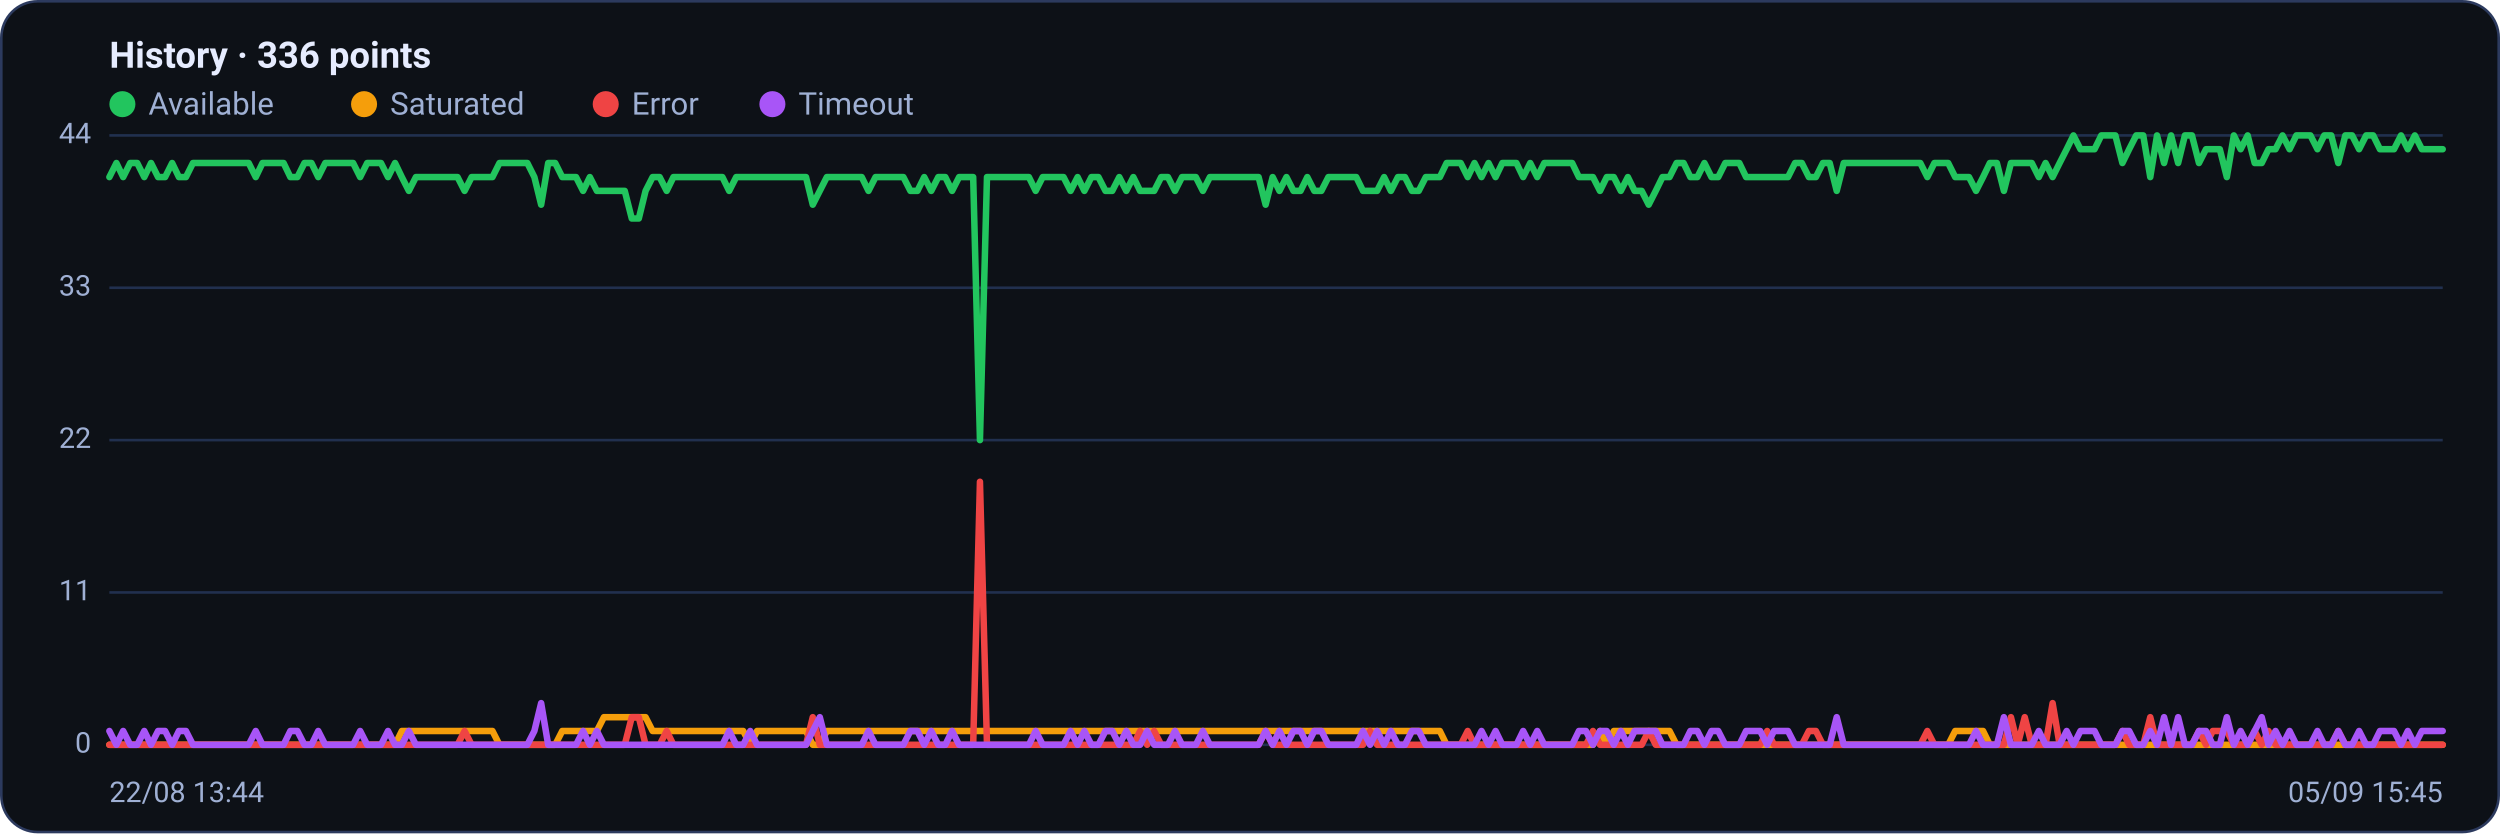
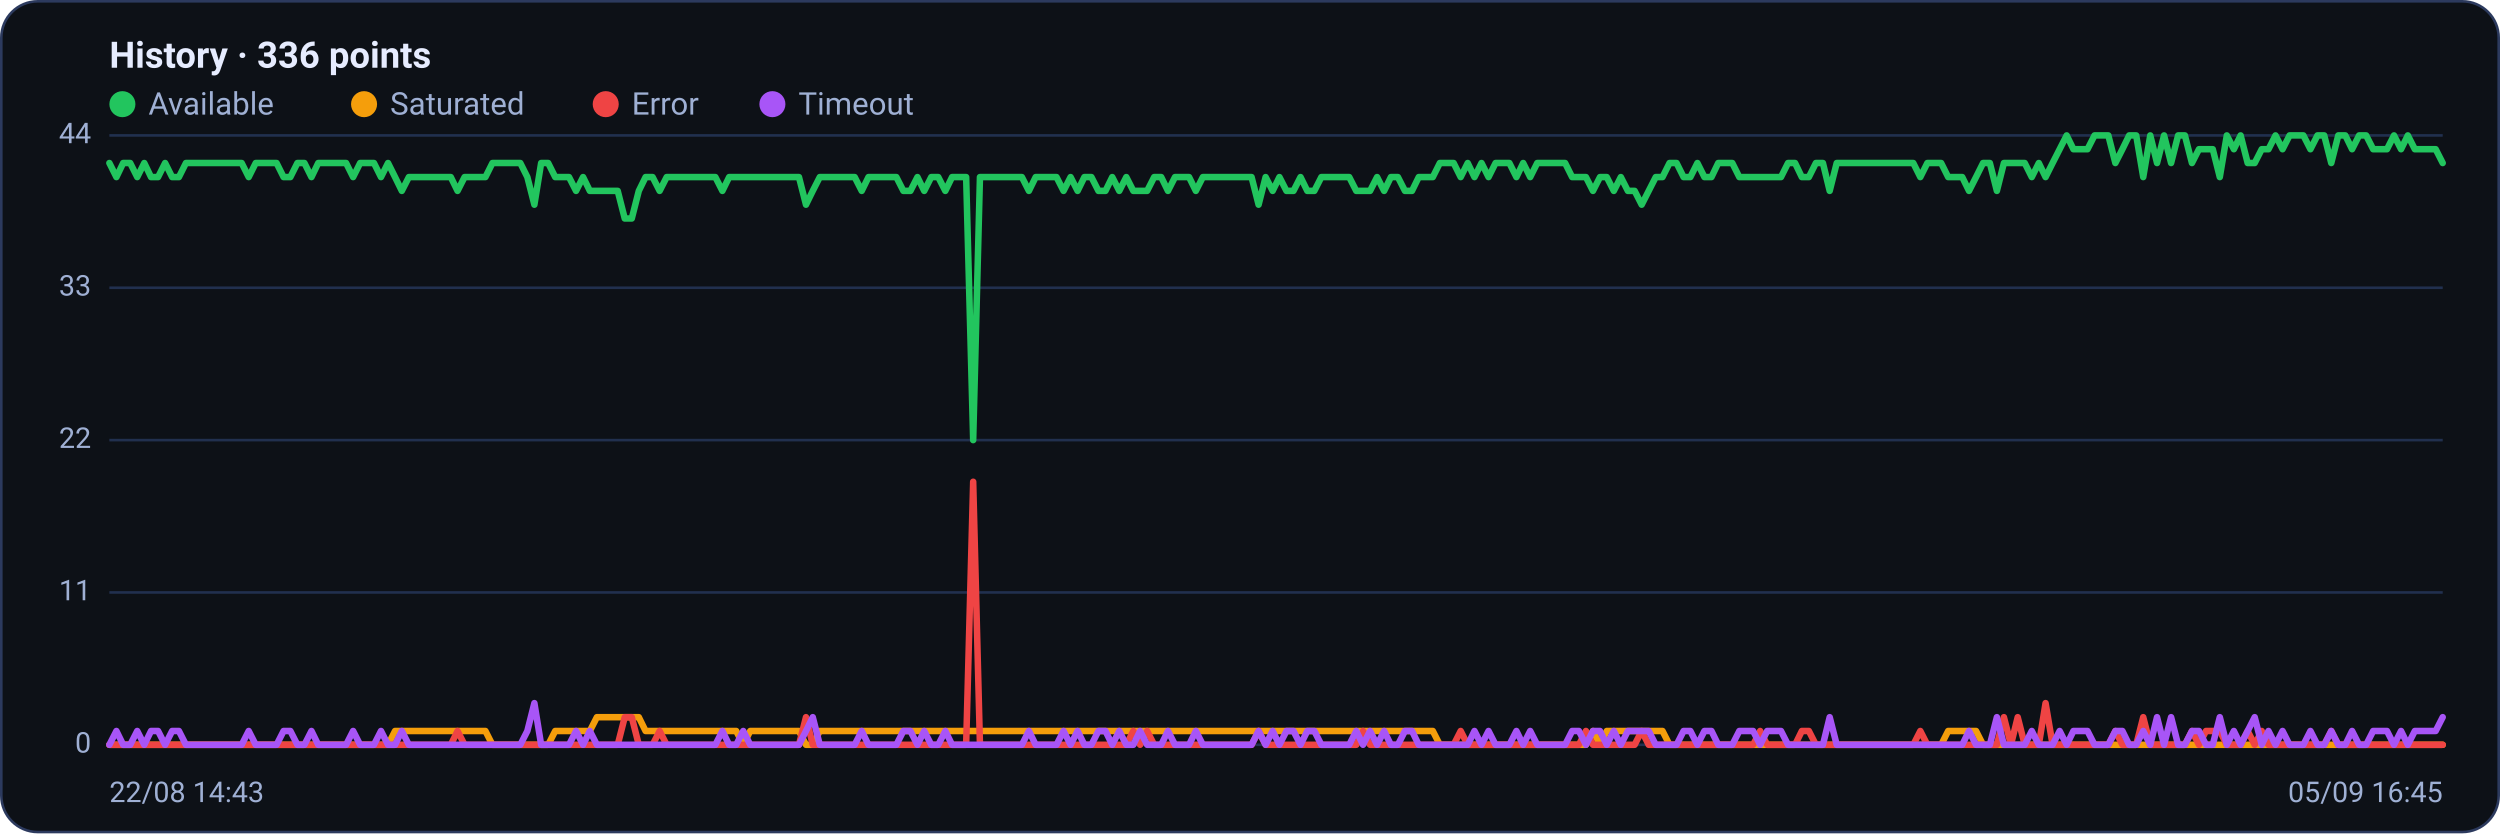
<svg xmlns="http://www.w3.org/2000/svg" viewBox="0 0 960 320" width="960" height="320" font-family="Segoe UI, system-ui, -apple-system, Roboto, Helvetica, Arial, sans-serif" role="img" aria-label="Availability history per region">
  <rect x="0.5" y="0.5" width="959" height="319" rx="14" fill="#0d1117" stroke="#2c3a5e" />
  <text x="42" y="26" font-size="14" font-weight="600" fill="#e6ecff">History · 336 points</text>
  <circle cx="47" cy="40" r="5" fill="#22c55e" />
  <text x="57" y="44" font-size="12" fill="#9fb0d4">Available</text>
  <circle cx="139.8" cy="40" r="5" fill="#f59e0b" />
  <text x="149.8" y="44" font-size="12" fill="#9fb0d4">Saturated</text>
  <circle cx="232.6" cy="40" r="5" fill="#ef4444" />
  <text x="242.6" y="44" font-size="12" fill="#9fb0d4">Error</text>
  <circle cx="296.6" cy="40" r="5" fill="#a855f7" />
  <text x="306.6" y="44" font-size="12" fill="#9fb0d4">Timeout</text>
  <line x1="42" y1="286.0" x2="938" y2="286.0" stroke="#21304f" stroke-width="1" />
  <text x="35" y="289.0" text-anchor="end" font-size="11" fill="#9fb0d4">0</text>
  <line x1="42" y1="227.5" x2="938" y2="227.5" stroke="#21304f" stroke-width="1" />
  <text x="35" y="230.5" text-anchor="end" font-size="11" fill="#9fb0d4">11</text>
  <line x1="42" y1="169.0" x2="938" y2="169.0" stroke="#21304f" stroke-width="1" />
  <text x="35" y="172.0" text-anchor="end" font-size="11" fill="#9fb0d4">22</text>
  <line x1="42" y1="110.5" x2="938" y2="110.5" stroke="#21304f" stroke-width="1" />
  <text x="35" y="113.5" text-anchor="end" font-size="11" fill="#9fb0d4">33</text>
  <line x1="42" y1="52.0" x2="938" y2="52.0" stroke="#21304f" stroke-width="1" />
  <text x="35" y="55.0" text-anchor="end" font-size="11" fill="#9fb0d4">44</text>
-   <polyline fill="none" stroke="#22c55e" stroke-width="2.5" stroke-linejoin="round" stroke-linecap="round" points="42.0,68.0 44.7,62.6 47.3,68.0 50.0,62.6 52.7,62.6 55.4,68.0 58.0,62.6 60.7,68.0 63.4,68.0 66.1,62.6 68.7,68.0 71.4,68.0 74.1,62.6 76.8,62.6 79.4,62.6 82.1,62.6 84.8,62.6 87.5,62.6 90.1,62.6 92.8,62.6 95.5,62.6 98.2,68.0 100.8,62.6 103.5,62.6 106.2,62.6 108.9,62.6 111.5,68.0 114.2,68.0 116.9,62.6 119.6,62.6 122.2,68.0 124.9,62.6 127.6,62.6 130.3,62.6 132.9,62.6 135.6,62.6 138.3,68.0 141.0,62.6 143.6,62.6 146.3,62.6 149.0,68.0 151.7,62.6 154.3,68.0 157.0,73.3 159.7,68.0 162.4,68.0 165.0,68.0 167.7,68.0 170.4,68.0 173.1,68.0 175.7,68.0 178.4,73.3 181.1,68.0 183.8,68.0 186.4,68.0 189.1,68.0 191.8,62.6 194.5,62.6 197.1,62.6 199.8,62.6 202.5,62.6 205.2,68.0 207.8,78.6 210.5,62.6 213.2,62.6 215.9,68.0 218.5,68.0 221.2,68.0 223.9,73.3 226.5,68.0 229.2,73.3 231.9,73.3 234.6,73.3 237.2,73.3 239.9,73.3 242.6,83.9 245.3,83.9 247.9,73.3 250.6,68.0 253.3,68.0 256.0,73.3 258.6,68.0 261.3,68.0 264.0,68.0 266.7,68.0 269.3,68.0 272.0,68.0 274.7,68.0 277.4,68.0 280.0,73.3 282.7,68.0 285.4,68.0 288.1,68.0 290.7,68.0 293.4,68.0 296.1,68.0 298.8,68.0 301.4,68.0 304.1,68.0 306.8,68.0 309.5,68.0 312.1,78.6 314.8,73.3 317.5,68.0 320.2,68.0 322.8,68.0 325.5,68.0 328.2,68.0 330.9,68.0 333.5,73.3 336.2,68.0 338.9,68.0 341.6,68.0 344.2,68.0 346.9,68.0 349.6,73.3 352.3,73.3 354.9,68.0 357.6,73.3 360.3,68.0 363.0,68.0 365.6,73.3 368.3,68.0 371.0,68.0 373.7,68.0 376.3,169.0 379.0,68.0 381.7,68.0 384.4,68.0 387.0,68.0 389.7,68.0 392.4,68.0 395.1,68.0 397.7,73.3 400.4,68.0 403.1,68.0 405.7,68.0 408.4,68.0 411.1,73.3 413.8,68.0 416.4,73.3 419.1,68.0 421.8,68.0 424.5,73.3 427.1,73.3 429.8,68.0 432.5,73.3 435.2,68.0 437.8,73.3 440.5,73.3 443.2,73.3 445.9,68.0 448.5,68.0 451.2,73.3 453.9,68.0 456.6,68.0 459.2,68.0 461.9,73.3 464.6,68.0 467.3,68.0 469.9,68.0 472.6,68.0 475.3,68.0 478.0,68.0 480.6,68.0 483.3,68.0 486.0,78.6 488.7,68.0 491.3,73.3 494.0,68.0 496.7,73.3 499.4,73.3 502.0,68.0 504.7,73.3 507.4,73.3 510.1,68.0 512.7,68.0 515.4,68.0 518.1,68.0 520.8,68.0 523.4,73.3 526.1,73.3 528.8,73.3 531.5,68.0 534.1,73.3 536.8,68.0 539.5,68.0 542.2,73.3 544.8,73.3 547.5,68.0 550.2,68.0 552.9,68.0 555.5,62.6 558.2,62.6 560.9,62.6 563.6,68.0 566.2,62.6 568.9,68.0 571.6,62.6 574.3,68.0 576.9,62.6 579.6,62.6 582.3,62.6 584.9,68.0 587.6,62.6 590.3,68.0 593.0,62.6 595.6,62.6 598.3,62.6 601.0,62.6 603.7,62.6 606.3,68.0 609.0,68.0 611.7,68.0 614.4,73.3 617.0,68.0 619.7,68.0 622.4,73.3 625.1,68.0 627.7,73.3 630.4,73.3 633.1,78.6 635.8,73.3 638.4,68.0 641.1,68.0 643.8,62.6 646.5,62.6 649.1,68.0 651.8,68.0 654.5,62.6 657.2,68.0 659.8,68.0 662.5,62.6 665.2,62.6 667.9,62.6 670.5,68.0 673.2,68.0 675.9,68.0 678.6,68.0 681.2,68.0 683.9,68.0 686.6,68.0 689.3,62.6 691.9,62.6 694.6,68.0 697.3,68.0 700.0,62.6 702.6,62.6 705.3,73.3 708.0,62.6 710.7,62.6 713.3,62.6 716.0,62.6 718.7,62.6 721.4,62.6 724.0,62.6 726.7,62.6 729.4,62.6 732.1,62.6 734.7,62.6 737.4,62.6 740.1,68.0 742.8,62.6 745.4,62.6 748.1,62.6 750.8,68.0 753.5,68.0 756.1,68.0 758.8,73.3 761.5,68.0 764.1,62.6 766.8,62.6 769.5,73.3 772.2,62.6 774.8,62.6 777.5,62.6 780.2,62.6 782.9,68.0 785.5,62.6 788.2,68.0 790.9,62.6 793.6,57.3 796.2,52.0 798.9,57.3 801.6,57.3 804.3,57.3 806.9,52.0 809.6,52.0 812.3,52.0 815.0,62.6 817.6,57.3 820.3,52.0 823.0,52.0 825.7,68.0 828.3,52.0 831.0,62.6 833.7,52.0 836.4,62.6 839.0,52.0 841.7,52.0 844.4,62.6 847.1,57.3 849.7,57.3 852.4,57.3 855.1,68.0 857.8,52.0 860.4,57.3 863.1,52.0 865.8,62.6 868.5,62.6 871.1,57.3 873.8,57.3 876.5,52.0 879.2,57.3 881.8,52.0 884.5,52.0 887.2,52.0 889.9,57.3 892.5,52.0 895.2,52.0 897.9,62.6 900.6,52.0 903.2,52.0 905.9,57.3 908.6,52.0 911.3,52.0 913.9,57.3 916.6,57.3 919.3,57.3 922.0,52.0 924.6,57.3 927.3,52.0 930.0,57.3 932.7,57.3 935.3,57.3 938.0,57.3" />
-   <polyline fill="none" stroke="#f59e0b" stroke-width="2.5" stroke-linejoin="round" stroke-linecap="round" points="42.0,286.0 44.7,286.0 47.3,286.0 50.0,286.0 52.7,286.0 55.4,286.0 58.0,286.0 60.7,286.0 63.4,286.0 66.1,286.0 68.7,286.0 71.4,286.0 74.1,286.0 76.8,286.0 79.4,286.0 82.1,286.0 84.8,286.0 87.5,286.0 90.1,286.0 92.8,286.0 95.5,286.0 98.2,286.0 100.8,286.0 103.5,286.0 106.2,286.0 108.9,286.0 111.5,286.0 114.2,286.0 116.9,286.0 119.6,286.0 122.2,286.0 124.9,286.0 127.6,286.0 130.3,286.0 132.9,286.0 135.6,286.0 138.3,286.0 141.0,286.0 143.6,286.0 146.3,286.0 149.0,286.0 151.7,286.0 154.3,280.7 157.0,280.7 159.7,280.7 162.4,280.7 165.0,280.7 167.7,280.7 170.4,280.7 173.1,280.7 175.7,280.7 178.4,280.7 181.1,280.7 183.8,280.7 186.4,280.7 189.1,280.7 191.8,286.0 194.5,286.0 197.1,286.0 199.8,286.0 202.5,286.0 205.2,286.0 207.8,286.0 210.5,286.0 213.2,286.0 215.9,280.7 218.5,280.7 221.2,280.7 223.9,280.7 226.5,280.7 229.2,280.7 231.9,275.4 234.6,275.4 237.2,275.4 239.9,275.4 242.6,275.4 245.3,275.4 247.9,275.4 250.6,280.7 253.3,280.7 256.0,280.7 258.6,280.7 261.3,280.7 264.0,280.7 266.7,280.7 269.3,280.7 272.0,280.7 274.7,280.7 277.4,280.7 280.0,280.7 282.7,280.7 285.4,280.7 288.1,286.0 290.7,280.7 293.4,280.7 296.1,280.7 298.8,280.7 301.4,280.7 304.1,280.7 306.8,280.7 309.5,280.7 312.1,286.0 314.8,286.0 317.5,280.7 320.2,280.7 322.8,280.7 325.5,280.7 328.2,280.7 330.9,280.7 333.5,280.7 336.2,280.7 338.9,280.7 341.6,280.7 344.2,280.7 346.9,280.7 349.6,280.7 352.3,280.7 354.9,280.7 357.6,280.7 360.3,280.7 363.0,280.7 365.6,280.7 368.3,280.7 371.0,280.7 373.7,280.7 376.3,280.7 379.0,280.7 381.7,280.7 384.4,280.7 387.0,280.7 389.7,280.7 392.4,280.7 395.1,280.7 397.7,280.7 400.4,280.7 403.1,280.7 405.7,280.7 408.4,280.7 411.1,280.7 413.8,280.7 416.4,280.7 419.1,280.7 421.8,280.7 424.5,280.7 427.1,280.7 429.8,280.7 432.5,280.7 435.2,280.7 437.8,280.7 440.5,280.7 443.2,280.7 445.9,280.7 448.5,280.7 451.2,280.7 453.9,280.7 456.6,280.7 459.2,280.7 461.9,280.7 464.6,280.7 467.3,280.7 469.9,280.7 472.6,280.7 475.3,280.7 478.0,280.7 480.6,280.7 483.3,280.7 486.0,280.7 488.7,280.7 491.3,280.7 494.0,280.7 496.7,280.7 499.4,280.7 502.0,280.7 504.7,280.7 507.4,280.7 510.1,280.7 512.7,280.7 515.4,280.7 518.1,280.7 520.8,280.7 523.4,280.7 526.1,280.7 528.8,280.7 531.5,280.7 534.1,280.7 536.8,280.7 539.5,280.7 542.2,280.7 544.8,280.7 547.5,280.7 550.2,280.7 552.9,280.7 555.5,286.0 558.2,286.0 560.9,286.0 563.6,286.0 566.2,286.0 568.9,286.0 571.6,286.0 574.3,286.0 576.9,286.0 579.6,286.0 582.3,286.0 584.9,286.0 587.6,286.0 590.3,286.0 593.0,286.0 595.6,286.0 598.3,286.0 601.0,286.0 603.7,286.0 606.3,286.0 609.0,286.0 611.7,286.0 614.4,280.7 617.0,286.0 619.7,280.7 622.4,280.7 625.1,280.7 627.7,280.7 630.4,280.7 633.1,280.7 635.8,280.7 638.4,280.7 641.1,280.7 643.8,286.0 646.5,286.0 649.1,286.0 651.8,286.0 654.5,286.0 657.2,286.0 659.8,286.0 662.5,286.0 665.2,286.0 667.9,286.0 670.5,286.0 673.2,286.0 675.9,286.0 678.6,286.0 681.2,286.0 683.9,286.0 686.6,286.0 689.3,286.0 691.9,286.0 694.6,286.0 697.3,286.0 700.0,286.0 702.6,286.0 705.3,286.0 708.0,286.0 710.7,286.0 713.3,286.0 716.0,286.0 718.7,286.0 721.4,286.0 724.0,286.0 726.7,286.0 729.4,286.0 732.1,286.0 734.7,286.0 737.4,286.0 740.1,286.0 742.8,286.0 745.4,286.0 748.1,286.0 750.8,280.7 753.5,280.7 756.1,280.7 758.8,280.7 761.5,280.7 764.1,286.0 766.8,286.0 769.5,286.0 772.2,286.0 774.8,286.0 777.5,286.0 780.2,286.0 782.9,286.0 785.5,286.0 788.2,286.0 790.9,286.0 793.6,286.0 796.2,286.0 798.9,286.0 801.6,286.0 804.3,286.0 806.9,286.0 809.6,286.0 812.3,286.0 815.0,286.0 817.6,286.0 820.3,286.0 823.0,286.0 825.7,286.0 828.3,286.0 831.0,286.0 833.7,286.0 836.4,286.0 839.0,286.0 841.7,286.0 844.4,286.0 847.1,286.0 849.7,286.0 852.4,286.0 855.1,286.0 857.8,286.0 860.4,286.0 863.1,286.0 865.8,286.0 868.5,286.0 871.1,286.0 873.8,286.0 876.5,286.0 879.2,286.0 881.8,286.0 884.5,286.0 887.2,286.0 889.9,286.0 892.5,286.0 895.2,286.0 897.9,286.0 900.6,286.0 903.2,286.0 905.9,286.0 908.6,286.0 911.3,286.0 913.9,286.0 916.6,286.0 919.3,286.0 922.0,286.0 924.6,286.0 927.3,286.0 930.0,286.0 932.7,286.0 935.3,286.0 938.0,286.0" />
-   <polyline fill="none" stroke="#ef4444" stroke-width="2.5" stroke-linejoin="round" stroke-linecap="round" points="42.0,286.0 44.7,286.0 47.3,286.0 50.0,286.0 52.7,286.0 55.4,286.0 58.0,286.0 60.7,286.0 63.4,286.0 66.1,286.0 68.7,286.0 71.4,286.0 74.1,286.0 76.8,286.0 79.4,286.0 82.1,286.0 84.8,286.0 87.5,286.0 90.1,286.0 92.8,286.0 95.5,286.0 98.2,286.0 100.8,286.0 103.5,286.0 106.2,286.0 108.9,286.0 111.5,286.0 114.2,286.0 116.9,286.0 119.6,286.0 122.2,286.0 124.9,286.0 127.6,286.0 130.3,286.0 132.9,286.0 135.6,286.0 138.3,286.0 141.0,286.0 143.6,286.0 146.3,286.0 149.0,286.0 151.7,286.0 154.3,286.0 157.0,286.0 159.7,286.0 162.4,286.0 165.0,286.0 167.7,286.0 170.4,286.0 173.1,286.0 175.7,286.0 178.4,280.7 181.1,286.0 183.8,286.0 186.4,286.0 189.1,286.0 191.8,286.0 194.5,286.0 197.1,286.0 199.8,286.0 202.5,286.0 205.2,286.0 207.8,286.0 210.5,286.0 213.2,286.0 215.9,286.0 218.5,286.0 221.2,286.0 223.9,286.0 226.5,286.0 229.2,286.0 231.9,286.0 234.6,286.0 237.2,286.0 239.9,286.0 242.6,275.4 245.3,275.4 247.9,286.0 250.6,286.0 253.3,286.0 256.0,280.7 258.6,286.0 261.3,286.0 264.0,286.0 266.7,286.0 269.3,286.0 272.0,286.0 274.7,286.0 277.4,286.0 280.0,286.0 282.7,286.0 285.4,286.0 288.1,286.0 290.7,286.0 293.4,286.0 296.1,286.0 298.8,286.0 301.4,286.0 304.1,286.0 306.8,286.0 309.5,286.0 312.1,275.4 314.8,286.0 317.5,286.0 320.2,286.0 322.8,286.0 325.5,286.0 328.2,286.0 330.9,286.0 333.5,286.0 336.2,286.0 338.9,286.0 341.6,286.0 344.2,286.0 346.9,286.0 349.6,286.0 352.3,286.0 354.9,286.0 357.6,286.0 360.3,286.0 363.0,286.0 365.6,286.0 368.3,286.0 371.0,286.0 373.7,286.0 376.3,185.0 379.0,286.0 381.7,286.0 384.4,286.0 387.0,286.0 389.7,286.0 392.4,286.0 395.1,286.0 397.7,286.0 400.4,286.0 403.1,286.0 405.7,286.0 408.4,286.0 411.1,286.0 413.8,286.0 416.4,286.0 419.1,286.0 421.8,286.0 424.5,286.0 427.1,286.0 429.8,286.0 432.5,286.0 435.2,286.0 437.8,280.7 440.5,286.0 443.2,280.7 445.9,286.0 448.5,286.0 451.2,286.0 453.9,286.0 456.6,286.0 459.2,286.0 461.9,286.0 464.6,286.0 467.3,286.0 469.9,286.0 472.6,286.0 475.3,286.0 478.0,286.0 480.6,286.0 483.3,286.0 486.0,280.7 488.7,286.0 491.3,286.0 494.0,286.0 496.7,286.0 499.4,286.0 502.0,286.0 504.7,286.0 507.4,286.0 510.1,286.0 512.7,286.0 515.4,286.0 518.1,286.0 520.8,286.0 523.4,286.0 526.1,280.7 528.8,286.0 531.5,286.0 534.1,286.0 536.8,286.0 539.5,286.0 542.2,286.0 544.8,286.0 547.5,286.0 550.2,286.0 552.9,286.0 555.5,286.0 558.2,286.0 560.9,286.0 563.6,280.7 566.2,286.0 568.9,286.0 571.6,286.0 574.3,286.0 576.9,286.0 579.6,286.0 582.3,286.0 584.9,286.0 587.6,286.0 590.3,286.0 593.0,286.0 595.6,286.0 598.3,286.0 601.0,286.0 603.7,286.0 606.3,286.0 609.0,286.0 611.7,280.7 614.4,286.0 617.0,286.0 619.7,286.0 622.4,286.0 625.1,286.0 627.7,286.0 630.4,286.0 633.1,280.7 635.8,286.0 638.4,286.0 641.1,286.0 643.8,286.0 646.5,286.0 649.1,286.0 651.8,286.0 654.5,286.0 657.2,286.0 659.8,286.0 662.5,286.0 665.2,286.0 667.9,286.0 670.5,286.0 673.2,286.0 675.9,286.0 678.6,280.7 681.2,286.0 683.9,286.0 686.6,286.0 689.3,286.0 691.9,286.0 694.6,280.7 697.3,280.7 700.0,286.0 702.6,286.0 705.3,286.0 708.0,286.0 710.7,286.0 713.3,286.0 716.0,286.0 718.7,286.0 721.4,286.0 724.0,286.0 726.7,286.0 729.4,286.0 732.1,286.0 734.7,286.0 737.4,286.0 740.1,280.7 742.8,286.0 745.4,286.0 748.1,286.0 750.8,286.0 753.5,286.0 756.1,286.0 758.8,286.0 761.5,286.0 764.1,286.0 766.8,286.0 769.5,286.0 772.2,275.4 774.8,286.0 777.5,275.4 780.2,286.0 782.9,286.0 785.5,286.0 788.2,270.0 790.9,286.0 793.6,286.0 796.2,286.0 798.9,286.0 801.6,286.0 804.3,286.0 806.9,286.0 809.6,286.0 812.3,286.0 815.0,280.7 817.6,286.0 820.3,286.0 823.0,286.0 825.7,275.4 828.3,286.0 831.0,286.0 833.7,286.0 836.4,286.0 839.0,286.0 841.7,286.0 844.4,280.7 847.1,286.0 849.7,280.7 852.4,280.7 855.1,280.7 857.8,286.0 860.4,286.0 863.1,286.0 865.8,280.7 868.5,286.0 871.1,280.7 873.8,286.0 876.5,286.0 879.2,286.0 881.8,286.0 884.5,286.0 887.2,286.0 889.9,286.0 892.5,286.0 895.2,286.0 897.9,280.7 900.6,286.0 903.2,286.0 905.9,286.0 908.6,286.0 911.3,286.0 913.9,286.0 916.6,286.0 919.3,286.0 922.0,286.0 924.6,286.0 927.3,286.0 930.0,286.0 932.7,286.0 935.3,286.0 938.0,286.0" />
-   <polyline fill="none" stroke="#a855f7" stroke-width="2.5" stroke-linejoin="round" stroke-linecap="round" points="42.0,280.7 44.7,286.0 47.3,280.7 50.0,286.0 52.7,286.0 55.4,280.7 58.0,286.0 60.7,280.7 63.4,280.7 66.1,286.0 68.7,280.7 71.4,280.7 74.1,286.0 76.8,286.0 79.4,286.0 82.1,286.0 84.8,286.0 87.5,286.0 90.1,286.0 92.8,286.0 95.5,286.0 98.2,280.7 100.8,286.0 103.5,286.0 106.2,286.0 108.9,286.0 111.5,280.7 114.2,280.7 116.9,286.0 119.6,286.0 122.2,280.7 124.9,286.0 127.6,286.0 130.3,286.0 132.9,286.0 135.6,286.0 138.3,280.7 141.0,286.0 143.6,286.0 146.3,286.0 149.0,280.7 151.7,286.0 154.3,286.0 157.0,280.7 159.7,286.0 162.4,286.0 165.0,286.0 167.7,286.0 170.4,286.0 173.1,286.0 175.7,286.0 178.4,286.0 181.1,286.0 183.8,286.0 186.4,286.0 189.1,286.0 191.8,286.0 194.5,286.0 197.1,286.0 199.8,286.0 202.5,286.0 205.2,280.7 207.8,270.0 210.5,286.0 213.2,286.0 215.9,286.0 218.5,286.0 221.2,286.0 223.9,280.7 226.5,286.0 229.2,280.7 231.9,286.0 234.6,286.0 237.2,286.0 239.9,286.0 242.6,286.0 245.3,286.0 247.9,286.0 250.6,286.0 253.3,286.0 256.0,286.0 258.6,286.0 261.3,286.0 264.0,286.0 266.7,286.0 269.3,286.0 272.0,286.0 274.7,286.0 277.4,286.0 280.0,280.7 282.7,286.0 285.4,286.0 288.1,280.7 290.7,286.0 293.4,286.0 296.1,286.0 298.8,286.0 301.4,286.0 304.1,286.0 306.8,286.0 309.5,286.0 312.1,280.7 314.8,275.4 317.5,286.0 320.2,286.0 322.8,286.0 325.5,286.0 328.2,286.0 330.9,286.0 333.5,280.7 336.2,286.0 338.9,286.0 341.6,286.0 344.2,286.0 346.9,286.0 349.6,280.7 352.3,280.7 354.9,286.0 357.6,280.7 360.3,286.0 363.0,286.0 365.6,280.7 368.3,286.0 371.0,286.0 373.7,286.0 376.3,286.0 379.0,286.0 381.7,286.0 384.4,286.0 387.0,286.0 389.7,286.0 392.4,286.0 395.1,286.0 397.7,280.7 400.4,286.0 403.1,286.0 405.7,286.0 408.4,286.0 411.1,280.7 413.8,286.0 416.4,280.7 419.1,286.0 421.8,286.0 424.5,280.7 427.1,280.7 429.8,286.0 432.5,280.7 435.2,286.0 437.8,286.0 440.5,280.7 443.2,286.0 445.9,286.0 448.5,286.0 451.2,280.7 453.9,286.0 456.6,286.0 459.2,286.0 461.9,280.7 464.6,286.0 467.3,286.0 469.9,286.0 472.6,286.0 475.3,286.0 478.0,286.0 480.6,286.0 483.3,286.0 486.0,280.7 488.7,286.0 491.3,280.7 494.0,286.0 496.7,280.7 499.4,280.7 502.0,286.0 504.7,280.7 507.4,280.7 510.1,286.0 512.7,286.0 515.4,286.0 518.1,286.0 520.8,286.0 523.4,280.7 526.1,286.0 528.8,280.7 531.5,286.0 534.1,280.7 536.8,286.0 539.5,286.0 542.2,280.7 544.8,280.7 547.5,286.0 550.2,286.0 552.9,286.0 555.5,286.0 558.2,286.0 560.9,286.0 563.6,286.0 566.2,286.0 568.9,280.7 571.6,286.0 574.3,280.7 576.9,286.0 579.6,286.0 582.3,286.0 584.9,280.7 587.6,286.0 590.3,280.7 593.0,286.0 595.6,286.0 598.3,286.0 601.0,286.0 603.7,286.0 606.3,280.7 609.0,280.7 611.7,286.0 614.4,280.7 617.0,280.7 619.7,286.0 622.4,280.7 625.1,286.0 627.7,280.7 630.4,280.7 633.1,280.7 635.8,280.7 638.4,286.0 641.1,286.0 643.8,286.0 646.5,286.0 649.1,280.7 651.8,280.7 654.5,286.0 657.2,280.7 659.8,280.7 662.5,286.0 665.2,286.0 667.9,286.0 670.5,280.7 673.2,280.7 675.9,280.7 678.6,286.0 681.2,280.7 683.9,280.7 686.6,280.7 689.3,286.0 691.9,286.0 694.6,286.0 697.3,286.0 700.0,286.0 702.6,286.0 705.3,275.4 708.0,286.0 710.7,286.0 713.3,286.0 716.0,286.0 718.7,286.0 721.4,286.0 724.0,286.0 726.7,286.0 729.4,286.0 732.1,286.0 734.7,286.0 737.4,286.0 740.1,286.0 742.8,286.0 745.4,286.0 748.1,286.0 750.8,286.0 753.5,286.0 756.1,286.0 758.8,280.7 761.5,286.0 764.1,286.0 766.8,286.0 769.5,275.4 772.2,286.0 774.8,286.0 777.5,286.0 780.2,286.0 782.9,280.7 785.5,286.0 788.2,286.0 790.9,286.0 793.6,280.7 796.2,286.0 798.9,280.7 801.6,280.7 804.3,280.7 806.9,286.0 809.6,286.0 812.3,286.0 815.0,280.7 817.6,280.7 820.3,286.0 823.0,286.0 825.7,280.7 828.3,286.0 831.0,275.4 833.7,286.0 836.4,275.4 839.0,286.0 841.7,286.0 844.4,280.7 847.1,280.7 849.7,286.0 852.4,286.0 855.1,275.4 857.8,286.0 860.4,280.7 863.1,286.0 865.8,280.7 868.5,275.4 871.1,286.0 873.8,280.7 876.5,286.0 879.2,280.7 881.8,286.0 884.5,286.0 887.2,286.0 889.9,280.7 892.5,286.0 895.2,286.0 897.9,280.7 900.6,286.0 903.2,286.0 905.9,280.7 908.6,286.0 911.3,286.0 913.9,280.7 916.6,280.7 919.3,280.7 922.0,286.0 924.6,280.7 927.3,286.0 930.0,280.7 932.7,280.7 935.3,280.7 938.0,280.7" />
-   <text x="42" y="308" font-size="11" fill="#9fb0d4">22/08 13:44</text>
-   <text x="938" y="308" text-anchor="end" font-size="11" fill="#9fb0d4">05/09 15:45</text>
+   <polyline fill="none" stroke="#22c55e" stroke-width="2.5" stroke-linejoin="round" stroke-linecap="round" points="42.0,62.6 44.7,68.0 47.3,62.6 50.0,62.6 52.7,68.0 55.4,62.6 58.0,68.0 60.7,68.0 63.4,62.6 66.1,68.0 68.7,68.0 71.4,62.6 74.1,62.6 76.8,62.6 79.4,62.6 82.1,62.6 84.8,62.6 87.5,62.6 90.1,62.6 92.8,62.6 95.5,68.0 98.2,62.6 100.8,62.6 103.5,62.6 106.2,62.6 108.9,68.0 111.5,68.0 114.2,62.6 116.9,62.6 119.6,68.0 122.2,62.6 124.9,62.6 127.6,62.6 130.3,62.6 132.9,62.6 135.6,68.0 138.3,62.6 141.0,62.6 143.6,62.6 146.3,68.0 149.0,62.6 151.7,68.0 154.3,73.3 157.0,68.0 159.7,68.0 162.4,68.0 165.0,68.0 167.7,68.0 170.4,68.0 173.1,68.0 175.7,73.3 178.4,68.0 181.1,68.0 183.8,68.0 186.4,68.0 189.1,62.6 191.8,62.6 194.5,62.6 197.1,62.6 199.8,62.6 202.5,68.0 205.2,78.6 207.8,62.6 210.5,62.6 213.2,68.0 215.9,68.0 218.5,68.0 221.2,73.3 223.9,68.0 226.5,73.3 229.2,73.3 231.9,73.3 234.6,73.3 237.2,73.3 239.9,83.9 242.6,83.9 245.3,73.3 247.9,68.0 250.6,68.0 253.3,73.3 256.0,68.0 258.6,68.0 261.3,68.0 264.0,68.0 266.7,68.0 269.3,68.0 272.0,68.0 274.7,68.0 277.4,73.3 280.0,68.0 282.7,68.0 285.4,68.0 288.1,68.0 290.7,68.0 293.4,68.0 296.1,68.0 298.8,68.0 301.4,68.0 304.1,68.0 306.8,68.0 309.5,78.6 312.1,73.3 314.8,68.0 317.5,68.0 320.2,68.0 322.8,68.0 325.5,68.0 328.2,68.0 330.9,73.3 333.5,68.0 336.2,68.0 338.9,68.0 341.6,68.0 344.2,68.0 346.9,73.3 349.6,73.3 352.3,68.0 354.9,73.3 357.6,68.0 360.3,68.0 363.0,73.3 365.6,68.0 368.3,68.0 371.0,68.0 373.7,169.0 376.3,68.0 379.0,68.0 381.7,68.0 384.4,68.0 387.0,68.0 389.7,68.0 392.4,68.0 395.1,73.3 397.7,68.0 400.4,68.0 403.1,68.0 405.7,68.0 408.4,73.3 411.1,68.0 413.8,73.3 416.4,68.0 419.1,68.0 421.8,73.3 424.5,73.3 427.1,68.0 429.8,73.3 432.5,68.0 435.2,73.3 437.8,73.3 440.5,73.3 443.2,68.0 445.9,68.0 448.5,73.3 451.2,68.0 453.9,68.0 456.6,68.0 459.2,73.3 461.9,68.0 464.6,68.0 467.3,68.0 469.9,68.0 472.6,68.0 475.3,68.0 478.0,68.0 480.6,68.0 483.3,78.6 486.0,68.0 488.7,73.3 491.3,68.0 494.0,73.3 496.7,73.3 499.4,68.0 502.0,73.3 504.7,73.3 507.4,68.0 510.1,68.0 512.7,68.0 515.4,68.0 518.1,68.0 520.8,73.3 523.4,73.3 526.1,73.3 528.8,68.0 531.5,73.3 534.1,68.0 536.8,68.0 539.5,73.3 542.2,73.3 544.8,68.0 547.5,68.0 550.2,68.0 552.9,62.6 555.5,62.6 558.2,62.6 560.9,68.0 563.6,62.6 566.2,68.0 568.9,62.6 571.6,68.0 574.3,62.6 576.9,62.6 579.6,62.6 582.3,68.0 584.9,62.6 587.6,68.0 590.3,62.6 593.0,62.6 595.6,62.6 598.3,62.6 601.0,62.6 603.7,68.0 606.3,68.0 609.0,68.0 611.7,73.3 614.4,68.0 617.0,68.0 619.7,73.3 622.4,68.0 625.1,73.3 627.7,73.3 630.4,78.6 633.1,73.3 635.8,68.0 638.4,68.0 641.1,62.6 643.8,62.6 646.5,68.0 649.1,68.0 651.8,62.6 654.5,68.0 657.2,68.0 659.8,62.6 662.5,62.6 665.2,62.6 667.9,68.0 670.5,68.0 673.2,68.0 675.9,68.0 678.6,68.0 681.2,68.0 683.9,68.0 686.6,62.6 689.3,62.6 691.9,68.0 694.6,68.0 697.3,62.6 700.0,62.6 702.6,73.3 705.3,62.6 708.0,62.6 710.7,62.6 713.3,62.6 716.0,62.6 718.7,62.6 721.4,62.6 724.0,62.6 726.7,62.6 729.4,62.6 732.1,62.6 734.7,62.6 737.4,68.0 740.1,62.6 742.8,62.6 745.4,62.6 748.1,68.0 750.8,68.0 753.5,68.0 756.1,73.3 758.8,68.0 761.5,62.6 764.1,62.6 766.8,73.3 769.5,62.6 772.2,62.6 774.8,62.6 777.5,62.6 780.2,68.0 782.9,62.6 785.5,68.0 788.2,62.6 790.9,57.3 793.6,52.0 796.2,57.3 798.9,57.3 801.6,57.3 804.3,52.0 806.9,52.0 809.6,52.0 812.3,62.6 815.0,57.3 817.6,52.0 820.3,52.0 823.0,68.0 825.7,52.0 828.3,62.6 831.0,52.0 833.7,62.6 836.4,52.0 839.0,52.0 841.7,62.6 844.4,57.3 847.1,57.3 849.7,57.3 852.4,68.0 855.1,52.0 857.8,57.3 860.4,52.0 863.1,62.6 865.8,62.6 868.5,57.3 871.1,57.3 873.8,52.0 876.5,57.3 879.2,52.0 881.8,52.0 884.5,52.0 887.2,57.3 889.9,52.0 892.5,52.0 895.2,62.6 897.9,52.0 900.6,52.0 903.2,57.3 905.9,52.0 908.6,52.0 911.3,57.3 913.9,57.3 916.6,57.3 919.3,52.0 922.0,57.3 924.6,52.0 927.3,57.3 930.0,57.3 932.7,57.3 935.3,57.3 938.0,62.6" />
+   <polyline fill="none" stroke="#f59e0b" stroke-width="2.5" stroke-linejoin="round" stroke-linecap="round" points="42.0,286.0 44.7,286.0 47.3,286.0 50.0,286.0 52.7,286.0 55.4,286.0 58.0,286.0 60.7,286.0 63.4,286.0 66.1,286.0 68.7,286.0 71.4,286.0 74.1,286.0 76.8,286.0 79.4,286.0 82.1,286.0 84.8,286.0 87.5,286.0 90.1,286.0 92.8,286.0 95.5,286.0 98.2,286.0 100.8,286.0 103.5,286.0 106.2,286.0 108.9,286.0 111.5,286.0 114.2,286.0 116.9,286.0 119.6,286.0 122.2,286.0 124.9,286.0 127.6,286.0 130.3,286.0 132.9,286.0 135.6,286.0 138.3,286.0 141.0,286.0 143.6,286.0 146.3,286.0 149.0,286.0 151.7,280.7 154.3,280.7 157.0,280.7 159.7,280.7 162.4,280.7 165.0,280.7 167.7,280.7 170.4,280.7 173.1,280.7 175.7,280.7 178.4,280.7 181.1,280.7 183.8,280.7 186.4,280.7 189.1,286.0 191.8,286.0 194.5,286.0 197.1,286.0 199.8,286.0 202.5,286.0 205.2,286.0 207.8,286.0 210.5,286.0 213.2,280.7 215.9,280.7 218.5,280.7 221.2,280.7 223.9,280.7 226.5,280.7 229.2,275.4 231.9,275.4 234.6,275.4 237.2,275.4 239.9,275.4 242.6,275.4 245.3,275.4 247.9,280.7 250.6,280.7 253.3,280.7 256.0,280.7 258.6,280.7 261.3,280.7 264.0,280.7 266.7,280.7 269.3,280.7 272.0,280.7 274.7,280.7 277.4,280.7 280.0,280.7 282.7,280.7 285.4,286.0 288.1,280.7 290.7,280.7 293.4,280.7 296.1,280.7 298.8,280.7 301.4,280.7 304.1,280.7 306.8,280.7 309.5,286.0 312.1,286.0 314.8,280.7 317.5,280.7 320.2,280.7 322.8,280.7 325.5,280.7 328.2,280.7 330.9,280.7 333.5,280.7 336.2,280.7 338.9,280.7 341.6,280.7 344.2,280.7 346.9,280.7 349.6,280.7 352.3,280.7 354.9,280.7 357.6,280.7 360.3,280.7 363.0,280.7 365.6,280.7 368.3,280.7 371.0,280.7 373.7,280.7 376.3,280.7 379.0,280.7 381.7,280.7 384.4,280.7 387.0,280.7 389.7,280.7 392.4,280.7 395.1,280.7 397.7,280.7 400.4,280.7 403.1,280.7 405.7,280.7 408.4,280.7 411.1,280.7 413.8,280.7 416.4,280.7 419.1,280.7 421.8,280.7 424.5,280.7 427.1,280.7 429.8,280.7 432.5,280.7 435.2,280.7 437.8,280.7 440.5,280.7 443.2,280.7 445.9,280.7 448.5,280.7 451.2,280.7 453.9,280.7 456.6,280.7 459.2,280.7 461.9,280.7 464.6,280.7 467.3,280.7 469.9,280.7 472.6,280.7 475.3,280.7 478.0,280.7 480.6,280.7 483.3,280.7 486.0,280.7 488.7,280.7 491.3,280.7 494.0,280.7 496.7,280.7 499.4,280.7 502.0,280.7 504.7,280.7 507.4,280.7 510.1,280.7 512.7,280.7 515.4,280.7 518.1,280.7 520.8,280.7 523.4,280.7 526.1,280.7 528.8,280.7 531.5,280.7 534.1,280.7 536.8,280.7 539.5,280.7 542.2,280.7 544.8,280.7 547.5,280.7 550.2,280.7 552.9,286.0 555.5,286.0 558.2,286.0 560.9,286.0 563.6,286.0 566.2,286.0 568.9,286.0 571.6,286.0 574.3,286.0 576.9,286.0 579.6,286.0 582.3,286.0 584.9,286.0 587.6,286.0 590.3,286.0 593.0,286.0 595.6,286.0 598.3,286.0 601.0,286.0 603.7,286.0 606.3,286.0 609.0,286.0 611.7,280.7 614.4,286.0 617.0,280.7 619.7,280.7 622.4,280.7 625.1,280.7 627.7,280.7 630.4,280.7 633.1,280.7 635.8,280.7 638.4,280.7 641.1,286.0 643.8,286.0 646.5,286.0 649.1,286.0 651.8,286.0 654.5,286.0 657.2,286.0 659.8,286.0 662.5,286.0 665.2,286.0 667.9,286.0 670.5,286.0 673.2,286.0 675.9,286.0 678.6,286.0 681.2,286.0 683.9,286.0 686.6,286.0 689.3,286.0 691.9,286.0 694.6,286.0 697.3,286.0 700.0,286.0 702.6,286.0 705.3,286.0 708.0,286.0 710.7,286.0 713.3,286.0 716.0,286.0 718.7,286.0 721.4,286.0 724.0,286.0 726.7,286.0 729.4,286.0 732.1,286.0 734.7,286.0 737.4,286.0 740.1,286.0 742.8,286.0 745.4,286.0 748.1,280.7 750.8,280.7 753.5,280.7 756.1,280.7 758.8,280.7 761.5,286.0 764.1,286.0 766.8,286.0 769.5,286.0 772.2,286.0 774.8,286.0 777.5,286.0 780.2,286.0 782.9,286.0 785.5,286.0 788.2,286.0 790.9,286.0 793.6,286.0 796.2,286.0 798.9,286.0 801.6,286.0 804.3,286.0 806.9,286.0 809.6,286.0 812.3,286.0 815.0,286.0 817.6,286.0 820.3,286.0 823.0,286.0 825.7,286.0 828.3,286.0 831.0,286.0 833.7,286.0 836.4,286.0 839.0,286.0 841.7,286.0 844.4,286.0 847.1,286.0 849.7,286.0 852.4,286.0 855.1,286.0 857.8,286.0 860.4,286.0 863.1,286.0 865.8,286.0 868.5,286.0 871.1,286.0 873.8,286.0 876.5,286.0 879.2,286.0 881.8,286.0 884.5,286.0 887.2,286.0 889.9,286.0 892.5,286.0 895.2,286.0 897.9,286.0 900.6,286.0 903.2,286.0 905.9,286.0 908.6,286.0 911.3,286.0 913.9,286.0 916.6,286.0 919.3,286.0 922.0,286.0 924.6,286.0 927.3,286.0 930.0,286.0 932.7,286.0 935.3,286.0 938.0,286.0" />
+   <polyline fill="none" stroke="#ef4444" stroke-width="2.5" stroke-linejoin="round" stroke-linecap="round" points="42.0,286.0 44.7,286.0 47.3,286.0 50.0,286.0 52.7,286.0 55.4,286.0 58.0,286.0 60.7,286.0 63.4,286.0 66.1,286.0 68.7,286.0 71.4,286.0 74.1,286.0 76.8,286.0 79.4,286.0 82.1,286.0 84.8,286.0 87.5,286.0 90.1,286.0 92.8,286.0 95.5,286.0 98.2,286.0 100.8,286.0 103.5,286.0 106.2,286.0 108.9,286.0 111.5,286.0 114.2,286.0 116.9,286.0 119.6,286.0 122.2,286.0 124.9,286.0 127.6,286.0 130.3,286.0 132.9,286.0 135.6,286.0 138.3,286.0 141.0,286.0 143.6,286.0 146.3,286.0 149.0,286.0 151.7,286.0 154.3,286.0 157.0,286.0 159.7,286.0 162.4,286.0 165.0,286.0 167.7,286.0 170.4,286.0 173.1,286.0 175.7,280.7 178.4,286.0 181.1,286.0 183.8,286.0 186.4,286.0 189.1,286.0 191.8,286.0 194.5,286.0 197.1,286.0 199.8,286.0 202.5,286.0 205.2,286.0 207.8,286.0 210.5,286.0 213.2,286.0 215.9,286.0 218.5,286.0 221.2,286.0 223.9,286.0 226.5,286.0 229.2,286.0 231.9,286.0 234.6,286.0 237.2,286.0 239.9,275.4 242.6,275.4 245.3,286.0 247.9,286.0 250.6,286.0 253.3,280.7 256.0,286.0 258.6,286.0 261.3,286.0 264.0,286.0 266.7,286.0 269.3,286.0 272.0,286.0 274.7,286.0 277.4,286.0 280.0,286.0 282.7,286.0 285.4,286.0 288.1,286.0 290.7,286.0 293.4,286.0 296.1,286.0 298.8,286.0 301.4,286.0 304.1,286.0 306.8,286.0 309.5,275.4 312.1,286.0 314.8,286.0 317.5,286.0 320.2,286.0 322.8,286.0 325.5,286.0 328.2,286.0 330.9,286.0 333.5,286.0 336.2,286.0 338.9,286.0 341.6,286.0 344.2,286.0 346.9,286.0 349.6,286.0 352.3,286.0 354.9,286.0 357.6,286.0 360.3,286.0 363.0,286.0 365.6,286.0 368.3,286.0 371.0,286.0 373.7,185.0 376.3,286.0 379.0,286.0 381.7,286.0 384.4,286.0 387.0,286.0 389.7,286.0 392.4,286.0 395.1,286.0 397.7,286.0 400.4,286.0 403.1,286.0 405.7,286.0 408.4,286.0 411.1,286.0 413.8,286.0 416.4,286.0 419.1,286.0 421.8,286.0 424.5,286.0 427.1,286.0 429.8,286.0 432.5,286.0 435.2,280.7 437.8,286.0 440.5,280.7 443.2,286.0 445.9,286.0 448.5,286.0 451.2,286.0 453.9,286.0 456.6,286.0 459.2,286.0 461.9,286.0 464.6,286.0 467.3,286.0 469.9,286.0 472.6,286.0 475.3,286.0 478.0,286.0 480.6,286.0 483.3,280.7 486.0,286.0 488.7,286.0 491.3,286.0 494.0,286.0 496.7,286.0 499.4,286.0 502.0,286.0 504.7,286.0 507.4,286.0 510.1,286.0 512.7,286.0 515.4,286.0 518.1,286.0 520.8,286.0 523.4,280.7 526.1,286.0 528.8,286.0 531.5,286.0 534.1,286.0 536.8,286.0 539.5,286.0 542.2,286.0 544.8,286.0 547.5,286.0 550.2,286.0 552.9,286.0 555.5,286.0 558.2,286.0 560.9,280.7 563.6,286.0 566.2,286.0 568.9,286.0 571.6,286.0 574.3,286.0 576.9,286.0 579.6,286.0 582.3,286.0 584.9,286.0 587.6,286.0 590.3,286.0 593.0,286.0 595.6,286.0 598.3,286.0 601.0,286.0 603.7,286.0 606.3,286.0 609.0,280.7 611.7,286.0 614.4,286.0 617.0,286.0 619.7,286.0 622.4,286.0 625.1,286.0 627.7,286.0 630.4,280.7 633.1,286.0 635.8,286.0 638.4,286.0 641.1,286.0 643.8,286.0 646.5,286.0 649.1,286.0 651.8,286.0 654.5,286.0 657.2,286.0 659.8,286.0 662.5,286.0 665.2,286.0 667.9,286.0 670.5,286.0 673.2,286.0 675.9,280.7 678.6,286.0 681.2,286.0 683.9,286.0 686.6,286.0 689.3,286.0 691.9,280.7 694.6,280.7 697.3,286.0 700.0,286.0 702.6,286.0 705.3,286.0 708.0,286.0 710.7,286.0 713.3,286.0 716.0,286.0 718.7,286.0 721.4,286.0 724.0,286.0 726.7,286.0 729.4,286.0 732.1,286.0 734.7,286.0 737.4,280.7 740.1,286.0 742.8,286.0 745.4,286.0 748.1,286.0 750.8,286.0 753.5,286.0 756.1,286.0 758.8,286.0 761.5,286.0 764.1,286.0 766.8,286.0 769.5,275.4 772.2,286.0 774.8,275.4 777.5,286.0 780.2,286.0 782.9,286.0 785.5,270.0 788.2,286.0 790.9,286.0 793.6,286.0 796.2,286.0 798.9,286.0 801.6,286.0 804.3,286.0 806.9,286.0 809.6,286.0 812.3,280.7 815.0,286.0 817.6,286.0 820.3,286.0 823.0,275.4 825.7,286.0 828.3,286.0 831.0,286.0 833.7,286.0 836.4,286.0 839.0,286.0 841.7,280.7 844.4,286.0 847.1,280.7 849.7,280.7 852.4,280.7 855.1,286.0 857.8,286.0 860.4,286.0 863.1,280.7 865.8,286.0 868.5,280.7 871.1,286.0 873.8,286.0 876.5,286.0 879.2,286.0 881.8,286.0 884.5,286.0 887.2,286.0 889.9,286.0 892.5,286.0 895.2,280.7 897.9,286.0 900.6,286.0 903.2,286.0 905.9,286.0 908.6,286.0 911.3,286.0 913.9,286.0 916.6,286.0 919.3,286.0 922.0,286.0 924.6,286.0 927.3,286.0 930.0,286.0 932.7,286.0 935.3,286.0 938.0,286.0" />
+   <polyline fill="none" stroke="#a855f7" stroke-width="2.5" stroke-linejoin="round" stroke-linecap="round" points="42.0,286.0 44.7,280.7 47.3,286.0 50.0,286.0 52.7,280.7 55.4,286.0 58.0,280.7 60.7,280.7 63.4,286.0 66.1,280.7 68.7,280.7 71.4,286.0 74.1,286.0 76.8,286.0 79.4,286.0 82.1,286.0 84.8,286.0 87.5,286.0 90.1,286.0 92.8,286.0 95.5,280.7 98.2,286.0 100.8,286.0 103.5,286.0 106.2,286.0 108.9,280.7 111.5,280.7 114.2,286.0 116.9,286.0 119.6,280.7 122.2,286.0 124.9,286.0 127.6,286.0 130.3,286.0 132.9,286.0 135.6,280.7 138.3,286.0 141.0,286.0 143.6,286.0 146.3,280.7 149.0,286.0 151.7,286.0 154.3,280.7 157.0,286.0 159.7,286.0 162.4,286.0 165.0,286.0 167.7,286.0 170.4,286.0 173.1,286.0 175.7,286.0 178.4,286.0 181.1,286.0 183.8,286.0 186.4,286.0 189.1,286.0 191.8,286.0 194.5,286.0 197.1,286.0 199.8,286.0 202.5,280.7 205.2,270.0 207.8,286.0 210.5,286.0 213.2,286.0 215.9,286.0 218.5,286.0 221.2,280.7 223.9,286.0 226.5,280.7 229.2,286.0 231.9,286.0 234.6,286.0 237.2,286.0 239.9,286.0 242.6,286.0 245.3,286.0 247.9,286.0 250.6,286.0 253.3,286.0 256.0,286.0 258.6,286.0 261.3,286.0 264.0,286.0 266.7,286.0 269.3,286.0 272.0,286.0 274.7,286.0 277.4,280.7 280.0,286.0 282.7,286.0 285.4,280.7 288.1,286.0 290.7,286.0 293.4,286.0 296.1,286.0 298.8,286.0 301.4,286.0 304.1,286.0 306.8,286.0 309.5,280.7 312.1,275.4 314.8,286.0 317.5,286.0 320.2,286.0 322.8,286.0 325.5,286.0 328.2,286.0 330.9,280.7 333.5,286.0 336.2,286.0 338.9,286.0 341.6,286.0 344.2,286.0 346.9,280.7 349.6,280.7 352.3,286.0 354.9,280.7 357.6,286.0 360.3,286.0 363.0,280.7 365.6,286.0 368.3,286.0 371.0,286.0 373.7,286.0 376.3,286.0 379.0,286.0 381.7,286.0 384.4,286.0 387.0,286.0 389.7,286.0 392.4,286.0 395.1,280.7 397.7,286.0 400.4,286.0 403.1,286.0 405.7,286.0 408.4,280.7 411.1,286.0 413.8,280.7 416.4,286.0 419.1,286.0 421.8,280.7 424.5,280.7 427.1,286.0 429.8,280.7 432.5,286.0 435.2,286.0 437.8,280.7 440.5,286.0 443.2,286.0 445.9,286.0 448.5,280.7 451.2,286.0 453.9,286.0 456.6,286.0 459.2,280.7 461.9,286.0 464.6,286.0 467.3,286.0 469.9,286.0 472.6,286.0 475.3,286.0 478.0,286.0 480.6,286.0 483.3,280.7 486.0,286.0 488.7,280.7 491.3,286.0 494.0,280.7 496.7,280.7 499.4,286.0 502.0,280.7 504.7,280.7 507.4,286.0 510.1,286.0 512.7,286.0 515.4,286.0 518.1,286.0 520.8,280.7 523.4,286.0 526.1,280.7 528.8,286.0 531.5,280.7 534.1,286.0 536.8,286.0 539.5,280.7 542.2,280.7 544.8,286.0 547.5,286.0 550.2,286.0 552.9,286.0 555.5,286.0 558.2,286.0 560.9,286.0 563.6,286.0 566.2,280.7 568.9,286.0 571.6,280.7 574.3,286.0 576.9,286.0 579.6,286.0 582.3,280.7 584.9,286.0 587.6,280.7 590.3,286.0 593.0,286.0 595.6,286.0 598.3,286.0 601.0,286.0 603.7,280.7 606.3,280.7 609.0,286.0 611.7,280.7 614.4,280.7 617.0,286.0 619.7,280.7 622.4,286.0 625.1,280.7 627.7,280.7 630.4,280.7 633.1,280.7 635.8,286.0 638.4,286.0 641.1,286.0 643.8,286.0 646.5,280.7 649.1,280.7 651.8,286.0 654.5,280.7 657.2,280.7 659.8,286.0 662.5,286.0 665.2,286.0 667.9,280.7 670.5,280.7 673.2,280.7 675.9,286.0 678.6,280.7 681.2,280.7 683.9,280.7 686.6,286.0 689.3,286.0 691.9,286.0 694.6,286.0 697.3,286.0 700.0,286.0 702.6,275.4 705.3,286.0 708.0,286.0 710.7,286.0 713.3,286.0 716.0,286.0 718.7,286.0 721.4,286.0 724.0,286.0 726.7,286.0 729.4,286.0 732.1,286.0 734.7,286.0 737.4,286.0 740.1,286.0 742.8,286.0 745.4,286.0 748.1,286.0 750.8,286.0 753.5,286.0 756.1,280.7 758.8,286.0 761.5,286.0 764.1,286.0 766.8,275.4 769.5,286.0 772.2,286.0 774.8,286.0 777.5,286.0 780.2,280.7 782.9,286.0 785.5,286.0 788.2,286.0 790.9,280.7 793.6,286.0 796.2,280.7 798.9,280.7 801.6,280.7 804.3,286.0 806.9,286.0 809.6,286.0 812.3,280.7 815.0,280.7 817.6,286.0 820.3,286.0 823.0,280.7 825.7,286.0 828.3,275.4 831.0,286.0 833.7,275.4 836.4,286.0 839.0,286.0 841.7,280.7 844.4,280.7 847.1,286.0 849.7,286.0 852.4,275.4 855.1,286.0 857.8,280.7 860.4,286.0 863.1,280.7 865.8,275.4 868.5,286.0 871.1,280.7 873.8,286.0 876.5,280.7 879.2,286.0 881.8,286.0 884.5,286.0 887.2,280.7 889.9,286.0 892.5,286.0 895.2,280.7 897.9,286.0 900.6,286.0 903.2,280.7 905.9,286.0 908.6,286.0 911.3,280.7 913.9,280.7 916.6,280.7 919.3,286.0 922.0,280.7 924.6,286.0 927.3,280.7 930.0,280.7 932.7,280.7 935.3,280.7 938.0,275.4" />
+   <text x="42" y="308" font-size="11" fill="#9fb0d4">22/08 14:43</text>
+   <text x="938" y="308" text-anchor="end" font-size="11" fill="#9fb0d4">05/09 16:45</text>
</svg>
